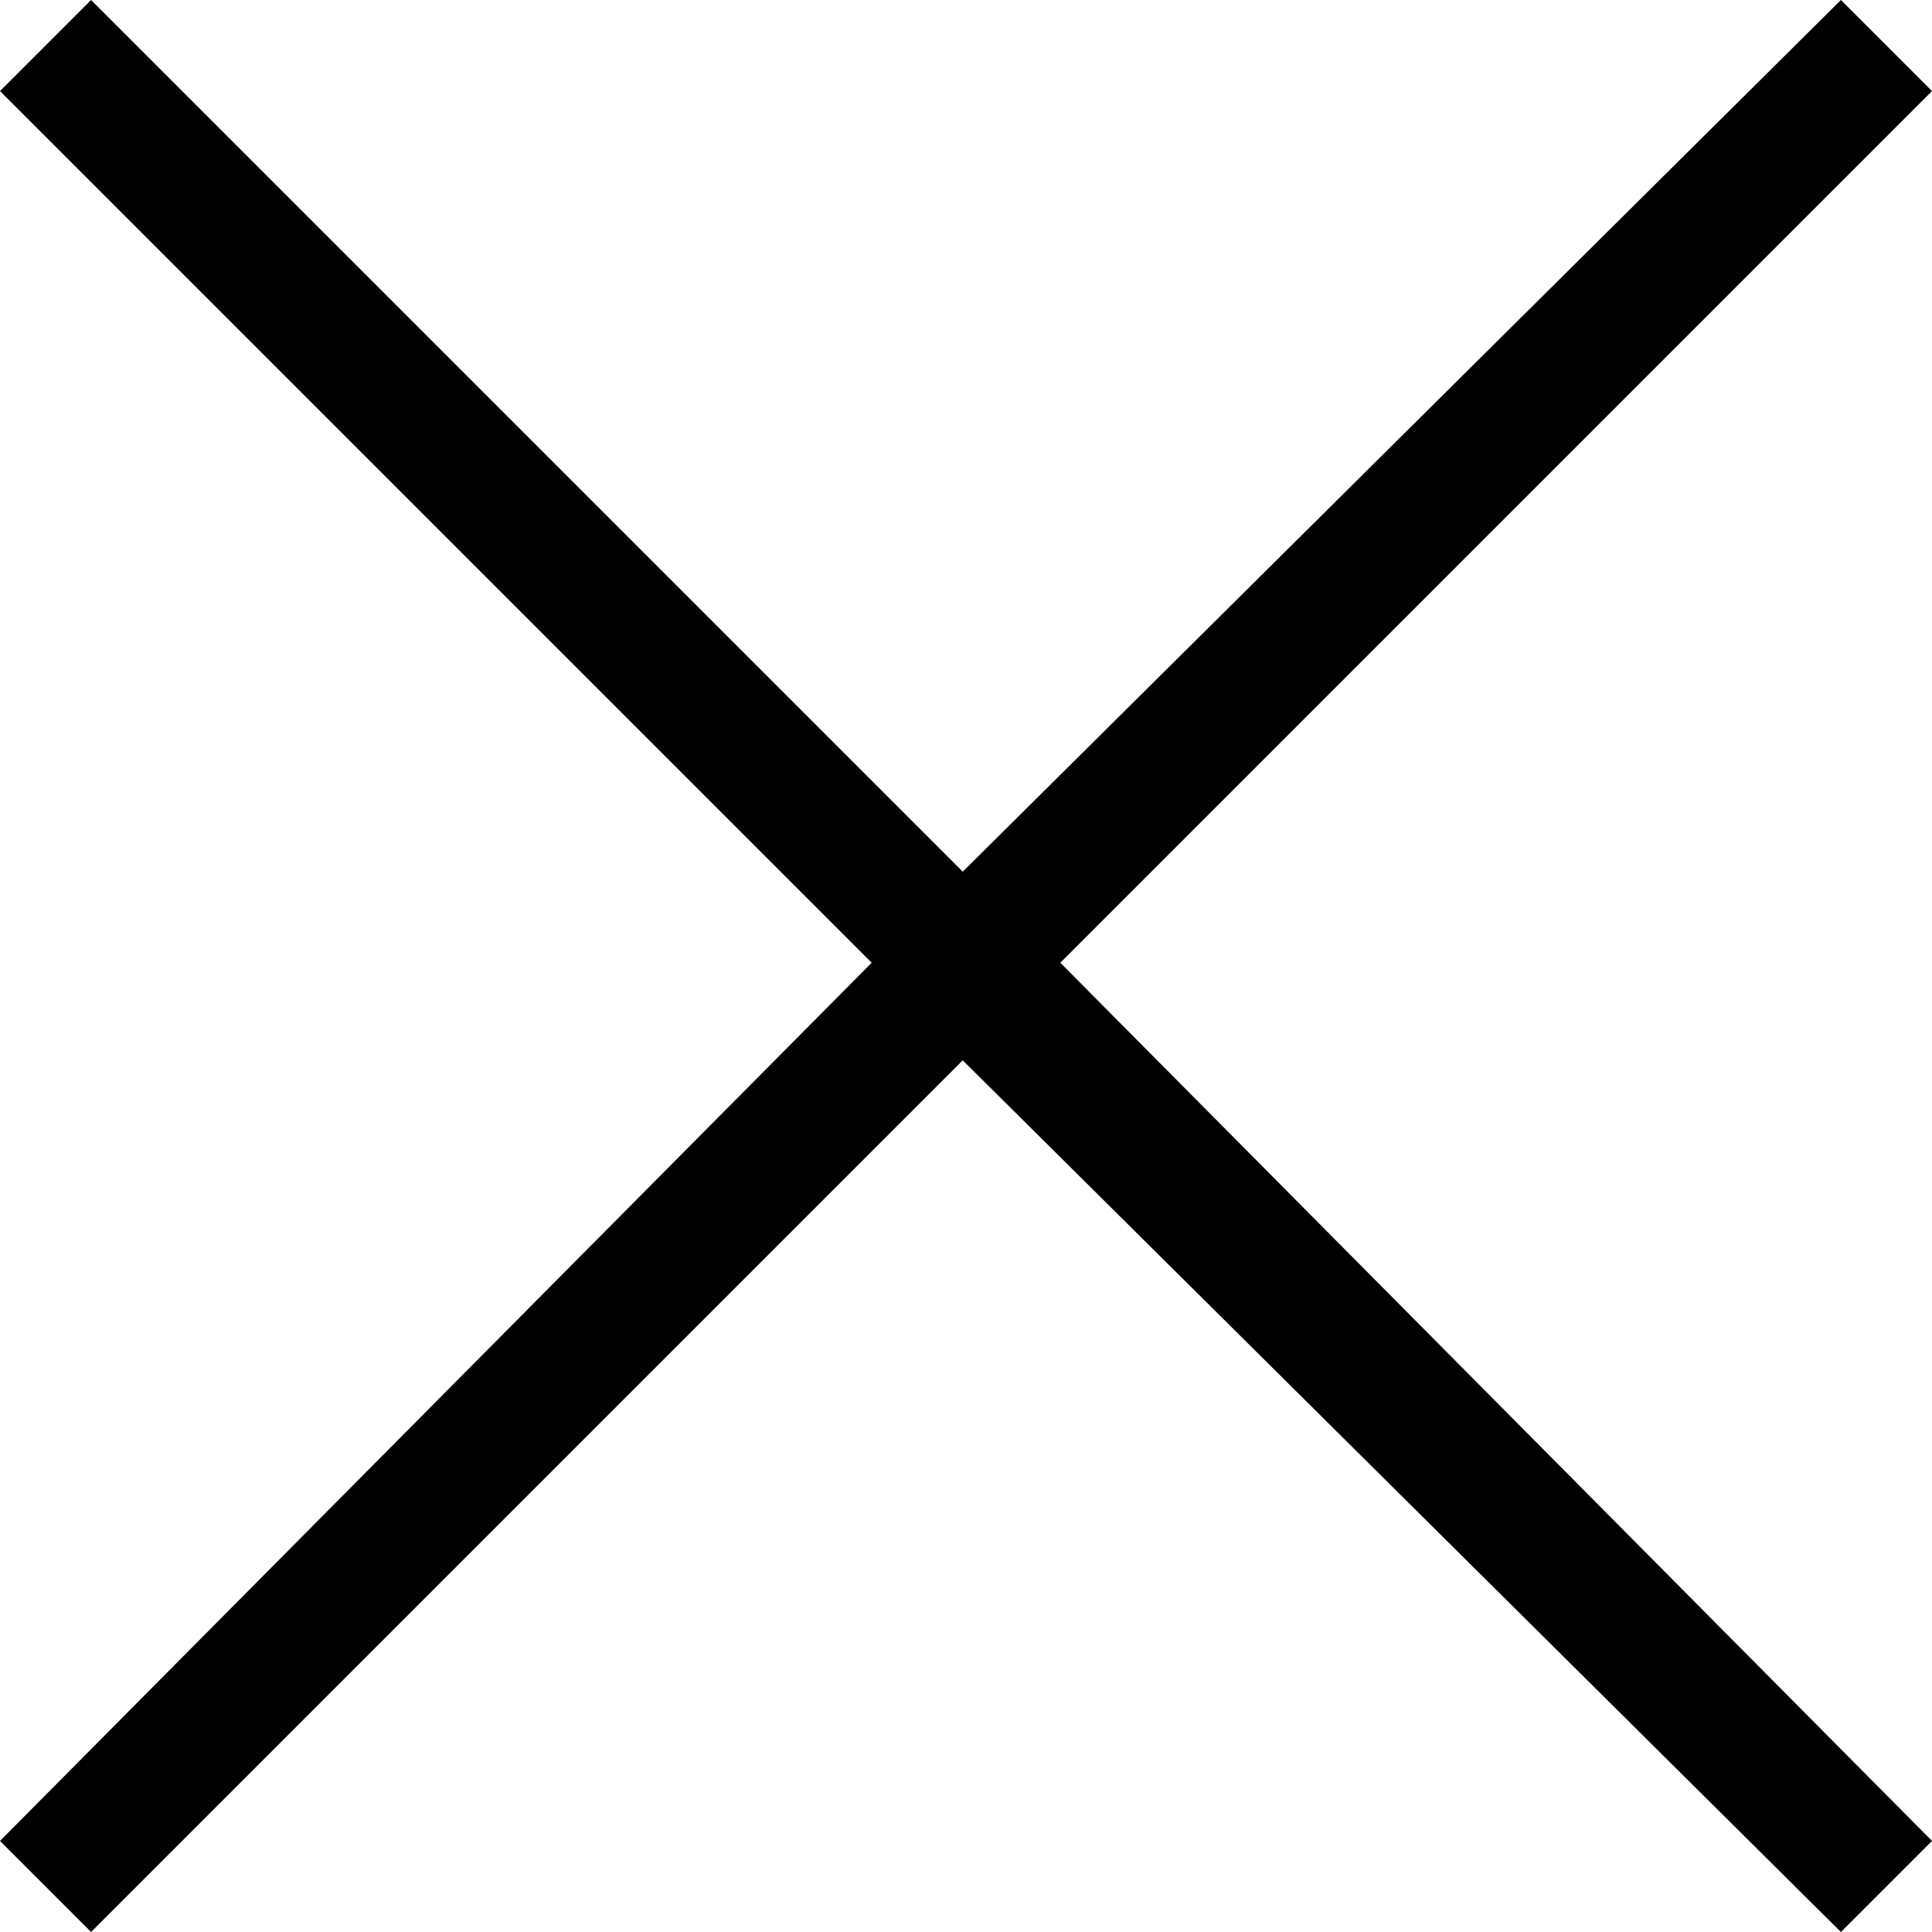
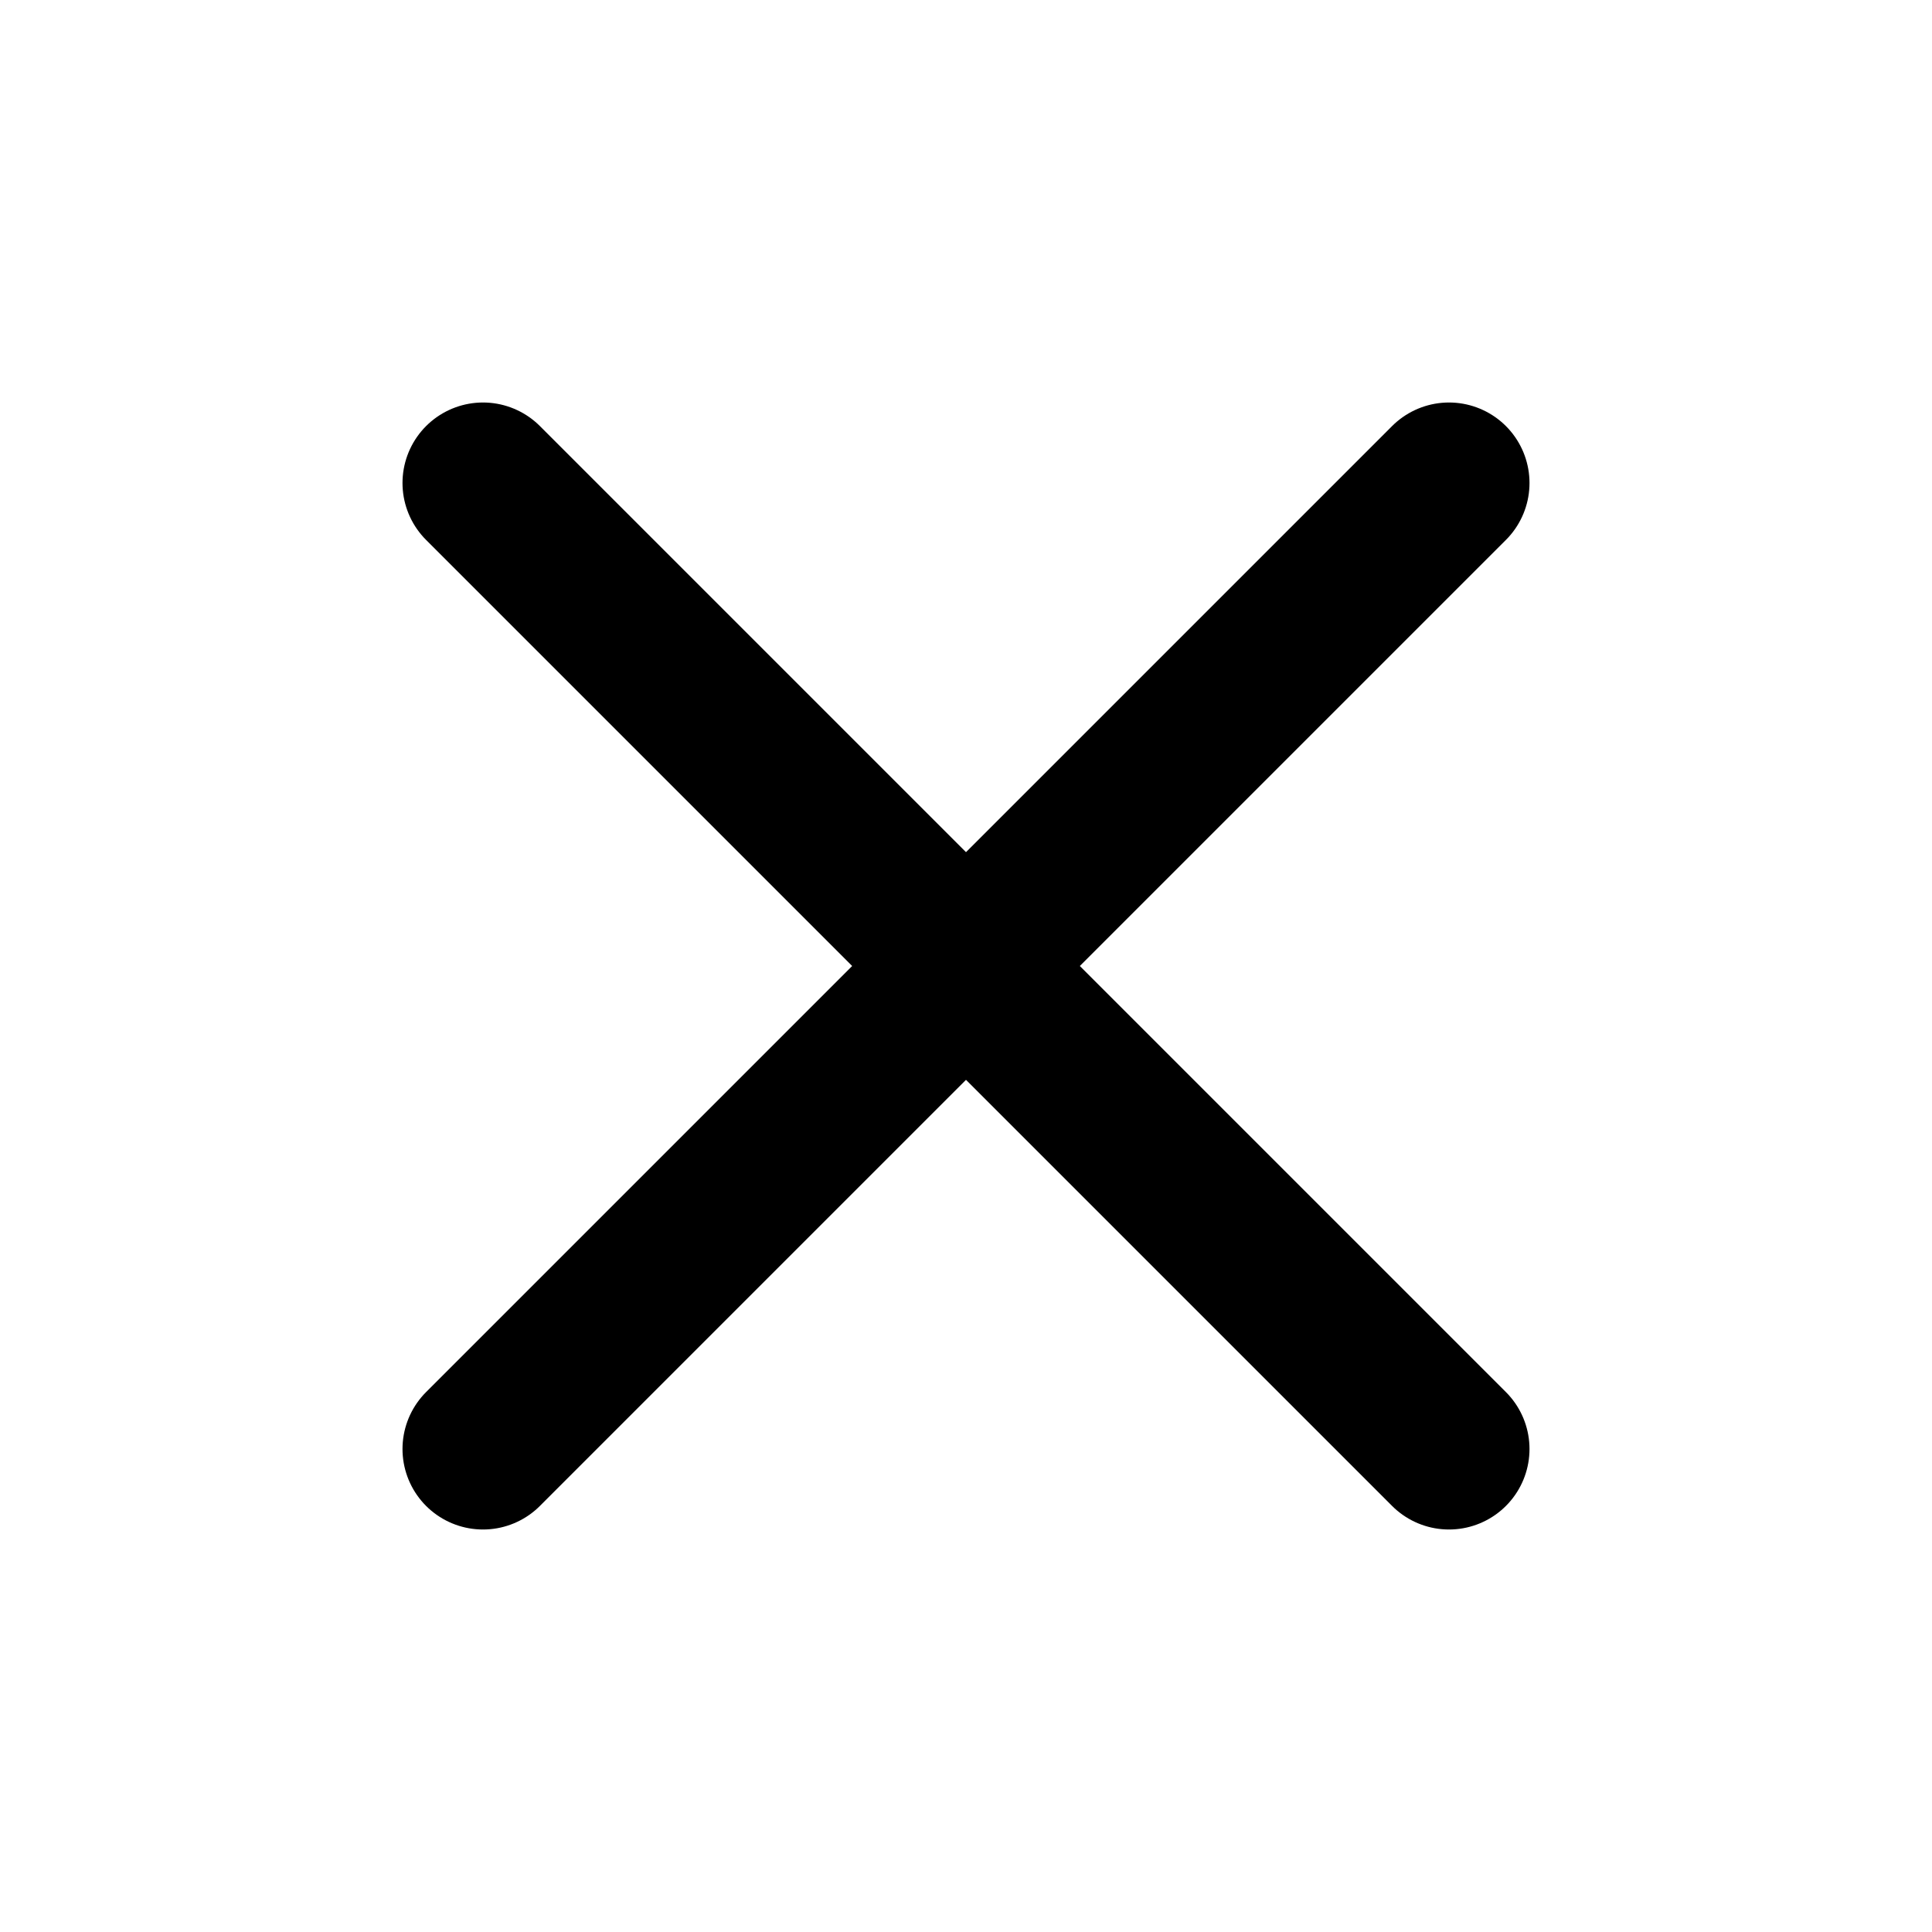
- <svg xmlns="http://www.w3.org/2000/svg" viewBox="0 0 29.7 29.7">
-   <path d="M29.7 1.4L28.3 0 14.8 13.4 1.4 0 0 1.4l13.4 13.4L0 28.3l1.4 1.4 13.4-13.4 13.5 13.4 1.4-1.4-13.4-13.5L29.7 1.4z" />
+ <svg xmlns="http://www.w3.org/2000/svg" viewBox="0 0 24 24">
+   <g fill="none" stroke="currentColor" stroke-width="2" stroke-linecap="round" stroke-linejoin="round">
+     <path d="M18 6L6 18M6 6l12 12" />
+   </g>
</svg>
